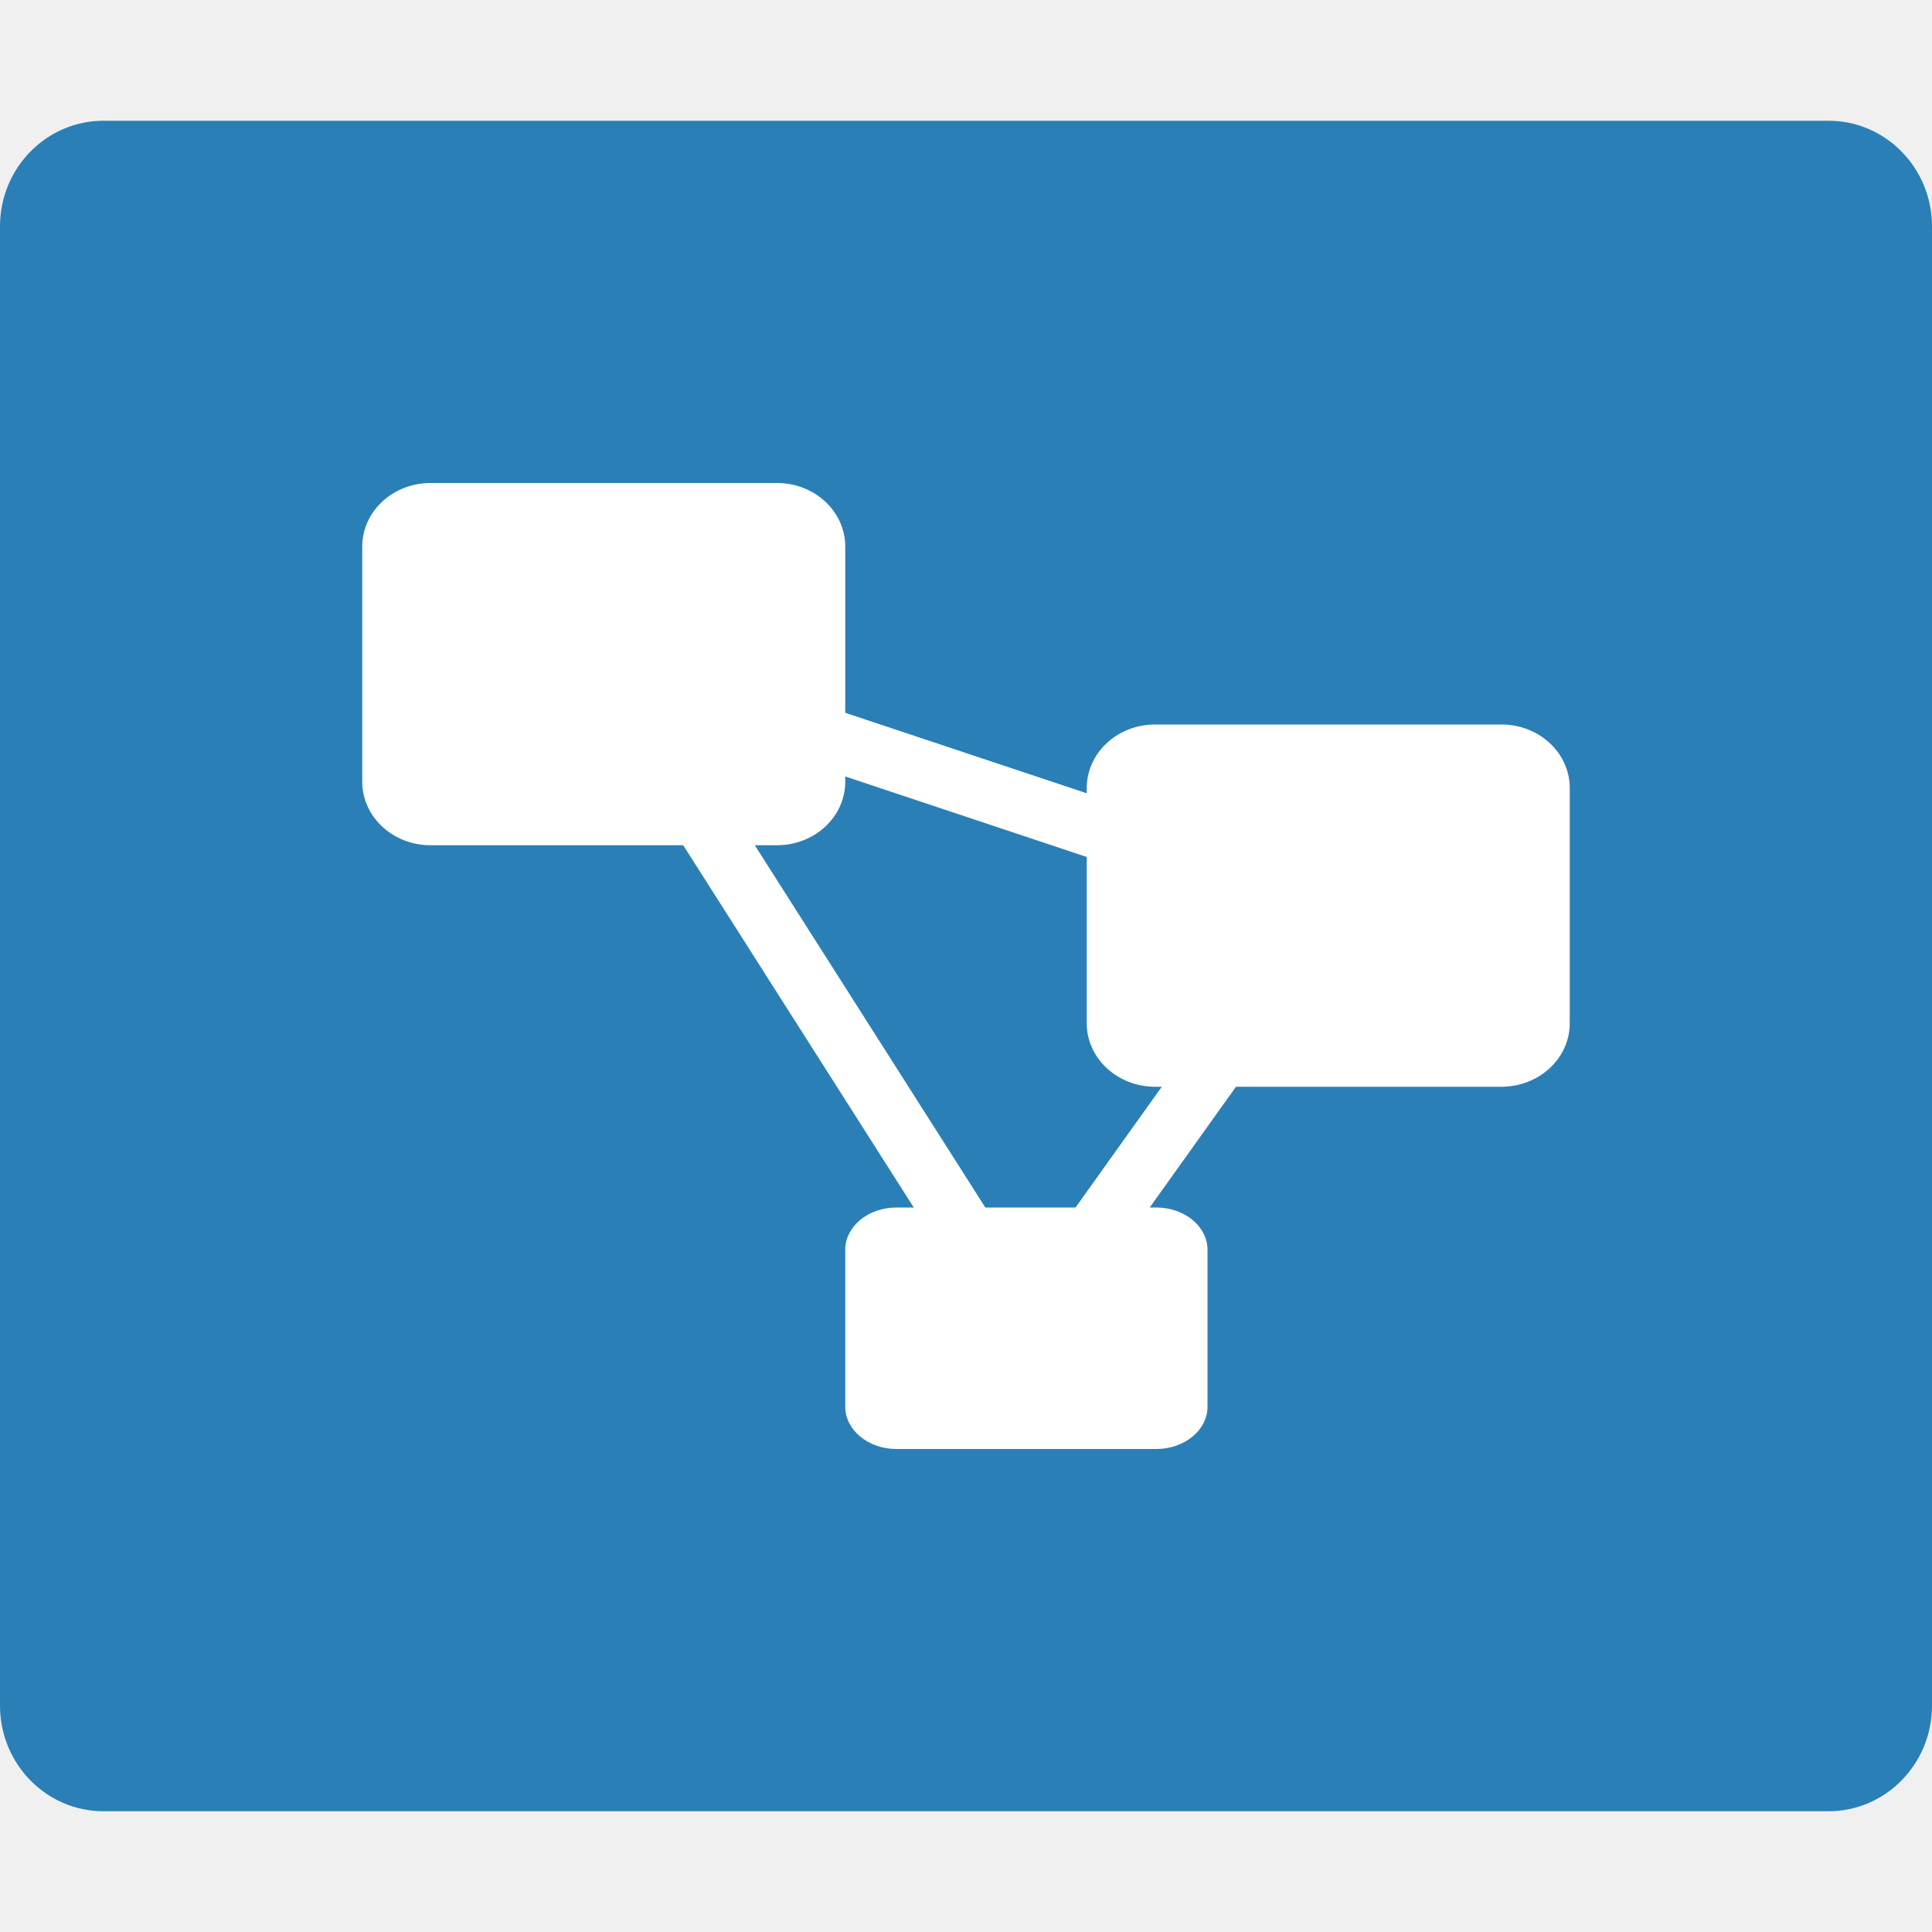
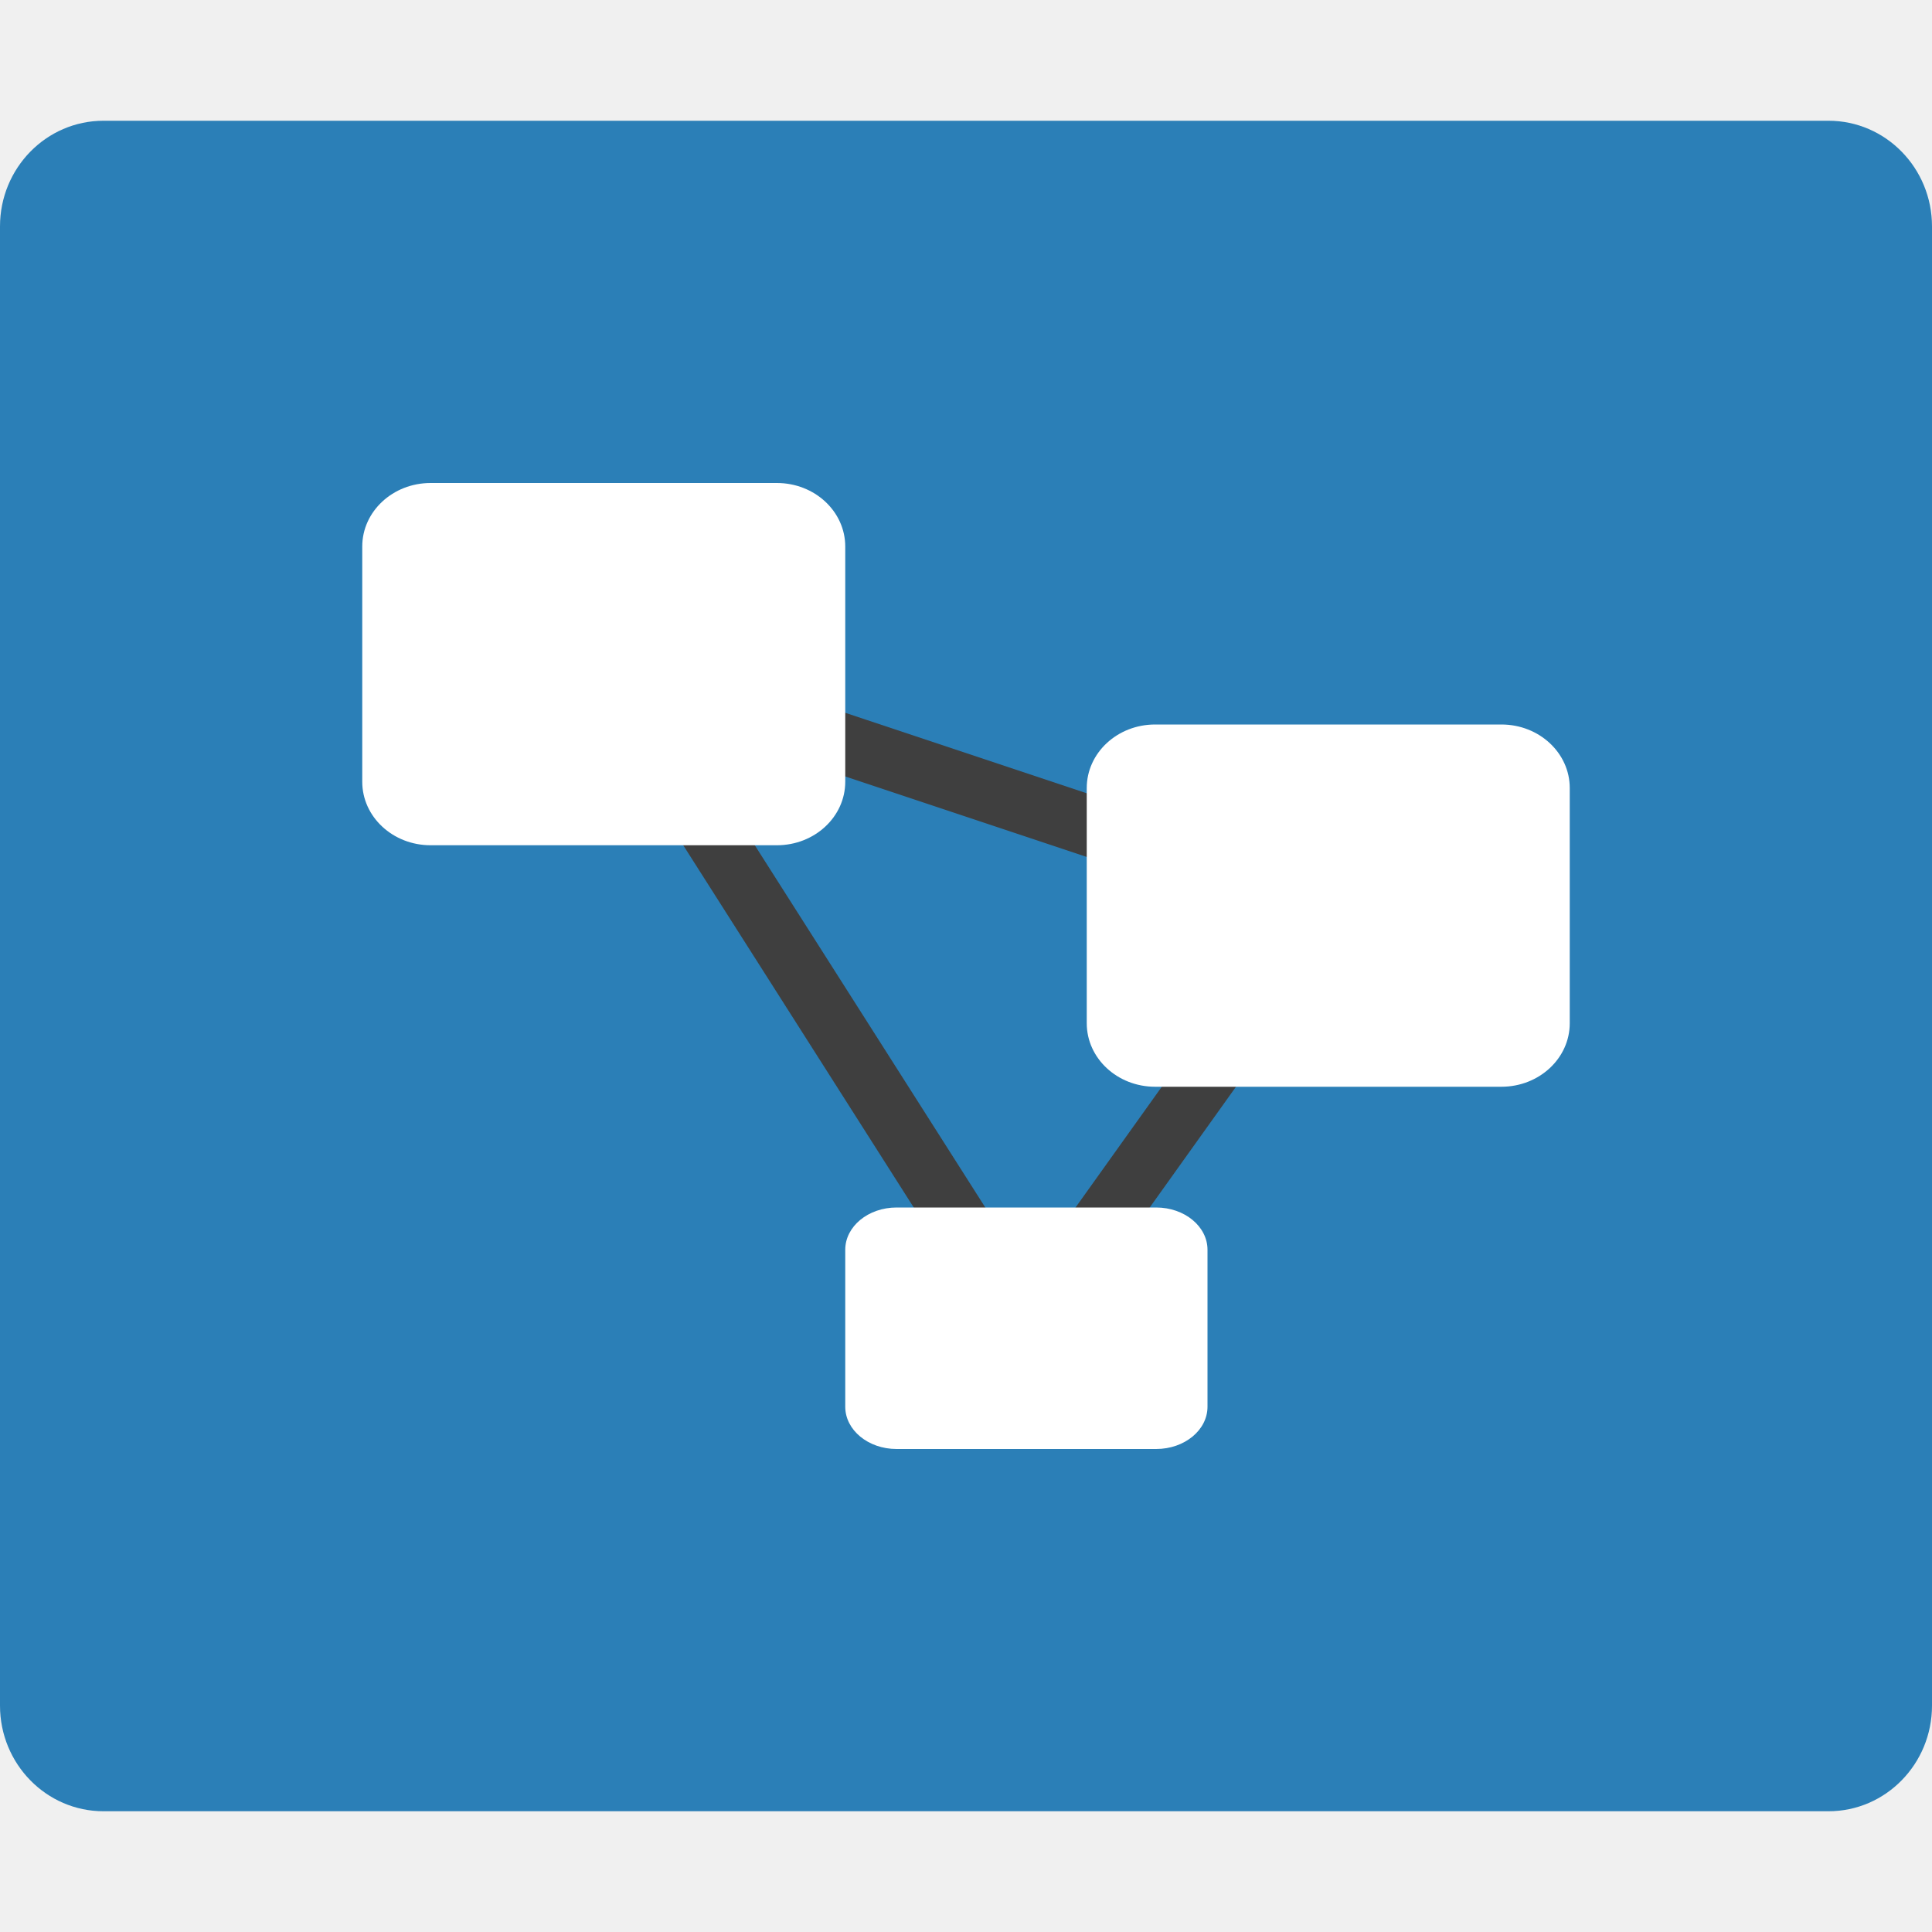
<svg xmlns="http://www.w3.org/2000/svg" width="16" height="16" version="1">
  <rect fill="#2b7fb7" width="14" height="16" x="-15" y="-16" rx=".875" ry=".857" transform="matrix(0,-1,-1,0,0,0)" />
+   <path fill="none" stroke="#ffffff" stroke-width=".5" d="m5 5.5 6 2-2.5 3.5z" style="stroke:#3f3f3f" />
  <rect fill="#ffffff" width="4" height="3" x="3" y="4" rx=".566" ry=".526" />
  <rect fill="#ffffff" width="4" height="3" x="9" y="6" rx=".566" ry=".526" />
  <rect fill="#ffffff" width="3" height="2" x="7" y="10" rx=".425" ry=".35" />
-   <path fill="none" stroke="#ffffff" stroke-width=".5" d="m5 5.5 6 2-2.5 3.5z" />
</svg>
